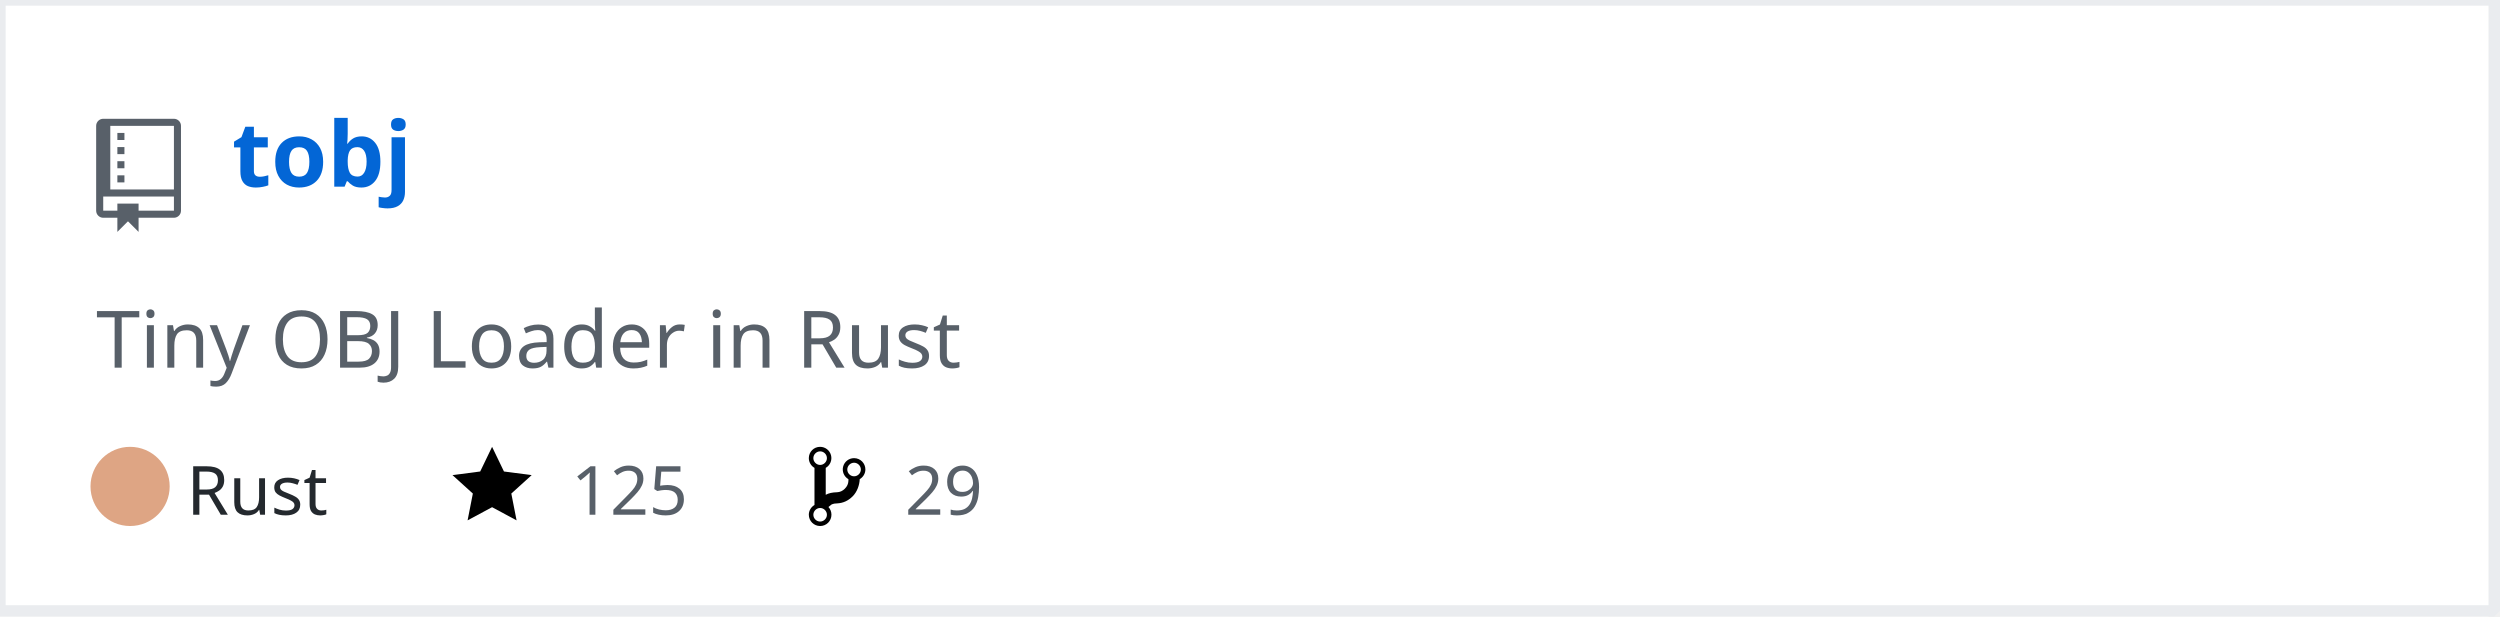
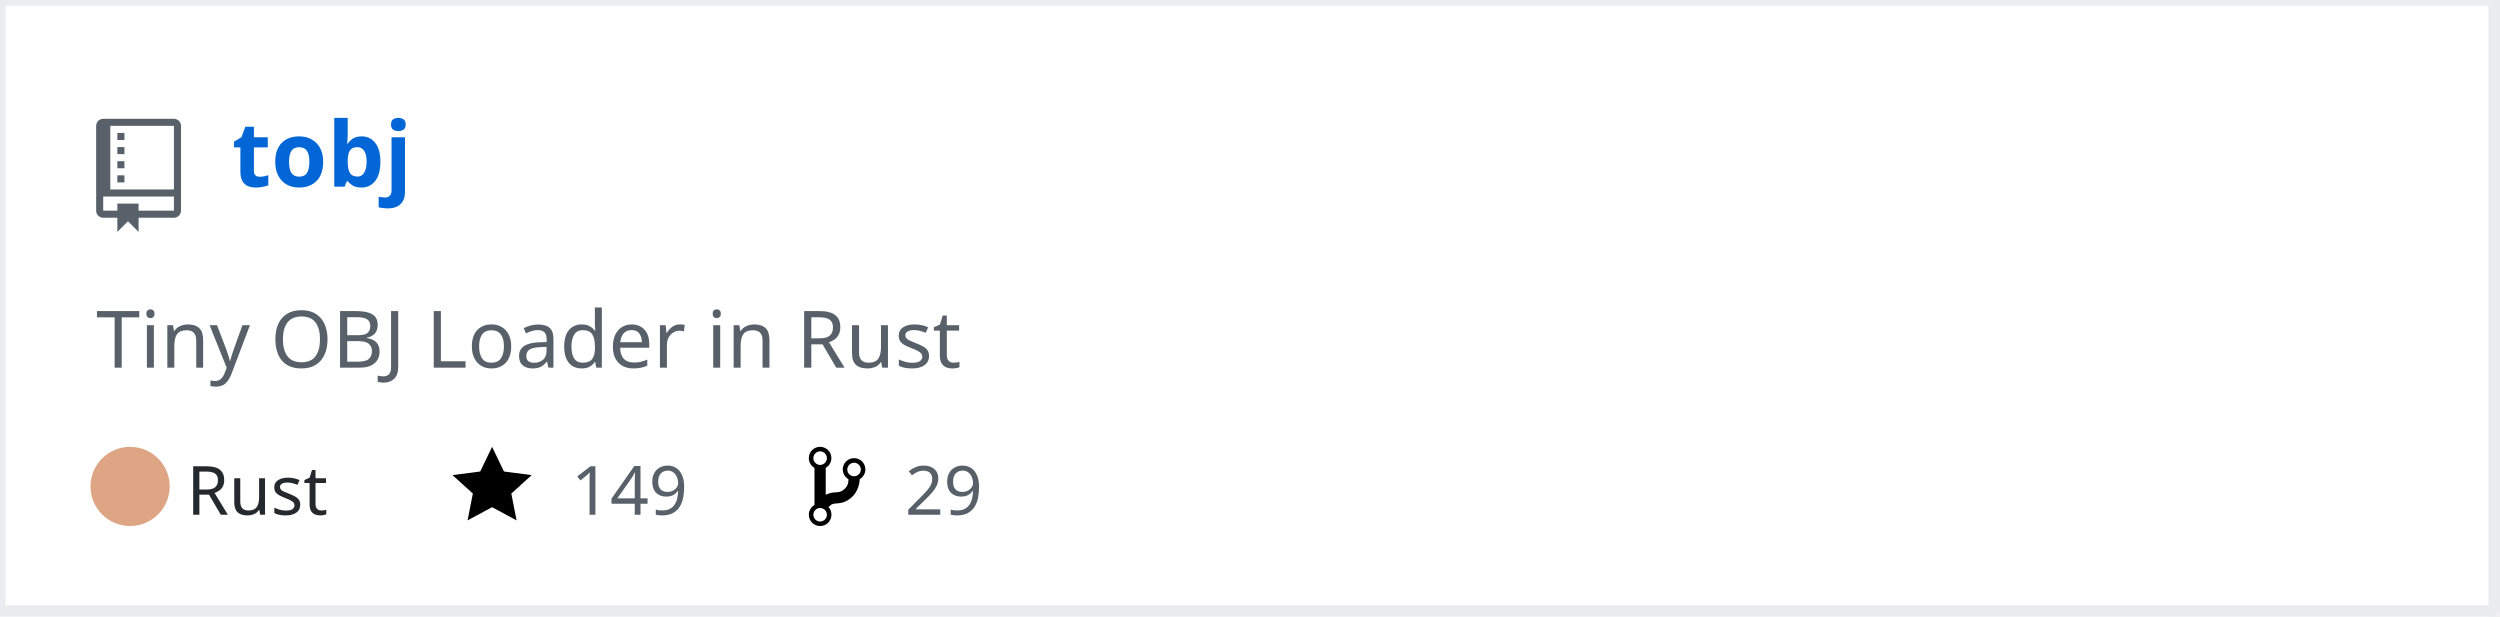
<svg xmlns="http://www.w3.org/2000/svg" width="442" height="109" version="1.2" baseProfile="tiny" data-reactroot="">
  <defs />
  <g fill="none" stroke="black" stroke-width="1" fill-rule="evenodd" stroke-linecap="square" stroke-linejoin="bevel">
    <g fill="#ffffff" fill-opacity="1" stroke="none" transform="matrix(1,0,0,1,0,0)">
      <rect x="0" y="0" width="440" height="109" />
    </g>
    <rect x="0" y="0" width="441" height="108" stroke="#eaecef" stroke-width="2" />
    <g fill="#586069" fill-opacity="1" stroke="none" transform="matrix(1.25,0,0,1.25,17,21)">
      <path vector-effect="none" fill-rule="evenodd" d="M4,9 L3,9 L3,8 L4,8 L4,9 M4,6 L3,6 L3,7 L4,7 L4,6 M4,4 L3,4 L3,5 L4,5 L4,4 M4,2 L3,2 L3,3 L4,3 L4,2 M12,1 L12,13 C12,13.55 11.55,14 11,14 L6,14 L6,16 L4.5,14.5 L3,16 L3,14 L1,14 C0.45,14 0,13.55 0,13 L0,1 C0,0.45 0.45,0 1,0 L11,0 C11.55,0 12,0.45 12,1 M11,11 L1,11 L1,13 L3,13 L3,12 L6,12 L6,13 L11,13 L11,11 M11,1 L2,1 L2,10 L11,10 L11,1" />
    </g>
    <g fill="#0366d6" fill-opacity="1" stroke="#0366d6" stroke-opacity="1" stroke-width="1" stroke-linecap="square" stroke-linejoin="bevel" transform="matrix(1,0,0,1,0,0)">
      <a target="" href="https://github.com/Twinklebear/tobj">
        <text fill="#0366d6" fill-opacity="1" stroke="none" xml:space="preserve" x="41" y="33" font-family="sans-serif" font-size="16" font-weight="630" font-style="normal">tobj</text>
      </a>
    </g>
    <g fill="#586069" fill-opacity="1" stroke="#586069" stroke-opacity="1" stroke-width="1" stroke-linecap="square" stroke-linejoin="bevel" transform="matrix(1,0,0,1,0,0)">
      <text fill="#586069" fill-opacity="1" stroke="none" xml:space="preserve" x="17" y="65" font-family="sans-serif" font-size="14" font-weight="400" font-style="normal">Tiny OBJ Loader in Rust </text>
    </g>
    <g fill="#24292e" fill-opacity="1" stroke="#24292e" stroke-opacity="1" stroke-width="1" stroke-linecap="square" stroke-linejoin="bevel" transform="matrix(1,0,0,1,0,0)">
      <text fill="#24292e" fill-opacity="1" stroke="none" xml:space="preserve" x="33" y="91" font-family="sans-serif" font-size="12" font-weight="400" font-style="normal">Rust</text>
    </g>
    <g fill="#000000" fill-opacity="1" stroke="none" transform="matrix(1,0,0,1,80,78)">
      <a target="" href="https://github.com/Twinklebear/tobj/stargazers">
        <path vector-effect="none" fill-rule="evenodd" d="M14,6 L9.1,5.36 L7,1 L4.9,5.36 L0,6 L3.6,9.26 L2.67,14 L7,11.67 L11.33,14 L10.4,9.26 L14,6" />
      </a>
    </g>
    <g fill="#586069" fill-opacity="1" stroke="#586069" stroke-opacity="1" stroke-width="1" stroke-linecap="square" stroke-linejoin="bevel" transform="matrix(1,0,0,1,0,0)">
      <a target="" href="https://github.com/Twinklebear/tobj/stargazers">
-         <text fill="#586069" fill-opacity="1" stroke="none" xml:space="preserve" x="101" y="91" font-family="sans-serif" font-size="12" font-weight="400" font-style="normal">125</text>
+         <text fill="#586069" fill-opacity="1" stroke="none" xml:space="preserve" x="101" y="91" font-family="sans-serif" font-size="12" font-weight="400" font-style="normal">149</text>
      </a>
    </g>
    <g fill="#000000" fill-opacity="1" stroke="none" transform="matrix(1,0,0,1,143,78)">
      <a target="" href="https://github.com/Twinklebear/tobj/network/members">
        <path vector-effect="none" fill-rule="evenodd" d="M10,5 C10,3.89 9.11,3 8,3 C7.097,2.998 6.305,3.603 6.07,4.476 C5.836,5.348 6.217,6.269 7,6.72 L7,7.02 C6.98,7.54 6.77,8 6.37,8.4 C5.97,8.8 5.51,9.01 4.99,9.03 C4.16,9.05 3.51,9.19 2.99,9.48 L2.99,4.72 C3.773,4.269 4.154,3.348 3.92,2.476 C3.685,1.603 2.893,0.998 1.99,1 C0.88,1 0,1.89 0,3 C0.004,3.71 0.385,4.365 1,4.72 L1,11.28 C0.41,11.63 0,12.27 0,13 C0,14.11 0.89,15 2,15 C3.11,15 4,14.11 4,13 C4,12.47 3.8,12 3.47,11.64 C3.56,11.58 3.95,11.23 4.06,11.17 C4.31,11.06 4.62,11 5,11 C6.05,10.95 6.95,10.55 7.75,9.75 C8.55,8.95 8.95,7.77 9,6.73 L8.98,6.73 C9.59,6.37 10,5.73 10,5 M2,1.8 C2.66,1.8 3.2,2.35 3.2,3 C3.2,3.65 2.65,4.2 2,4.2 C1.35,4.2 0.8,3.65 0.8,3 C0.8,2.35 1.35,1.8 2,1.8 M2,14.21 C1.34,14.21 0.8,13.66 0.8,13.01 C0.8,12.36 1.35,11.81 2,11.81 C2.65,11.81 3.2,12.36 3.2,13.01 C3.2,13.66 2.65,14.21 2,14.21 M8,6.21 C7.34,6.21 6.8,5.66 6.8,5.01 C6.8,4.36 7.35,3.81 8,3.81 C8.65,3.81 9.2,4.36 9.2,5.01 C9.2,5.66 8.65,6.21 8,6.21 " />
      </a>
    </g>
    <g fill="#586069" fill-opacity="1" stroke="#586069" stroke-opacity="1" stroke-width="1" stroke-linecap="square" stroke-linejoin="bevel" transform="matrix(1,0,0,1,0,0)">
      <a target="" href="https://github.com/Twinklebear/tobj/network/members">
        <text fill="" fill-opacity="1" stroke="none" xml:space="preserve" x="160" y="91" font-family="sans-serif" font-size="12" font-weight="400" font-style="normal">29</text>
      </a>
    </g>
    <circle cx="23" cy="86" r="7" stroke="none" fill="#dea584" />
  </g>
</svg>
